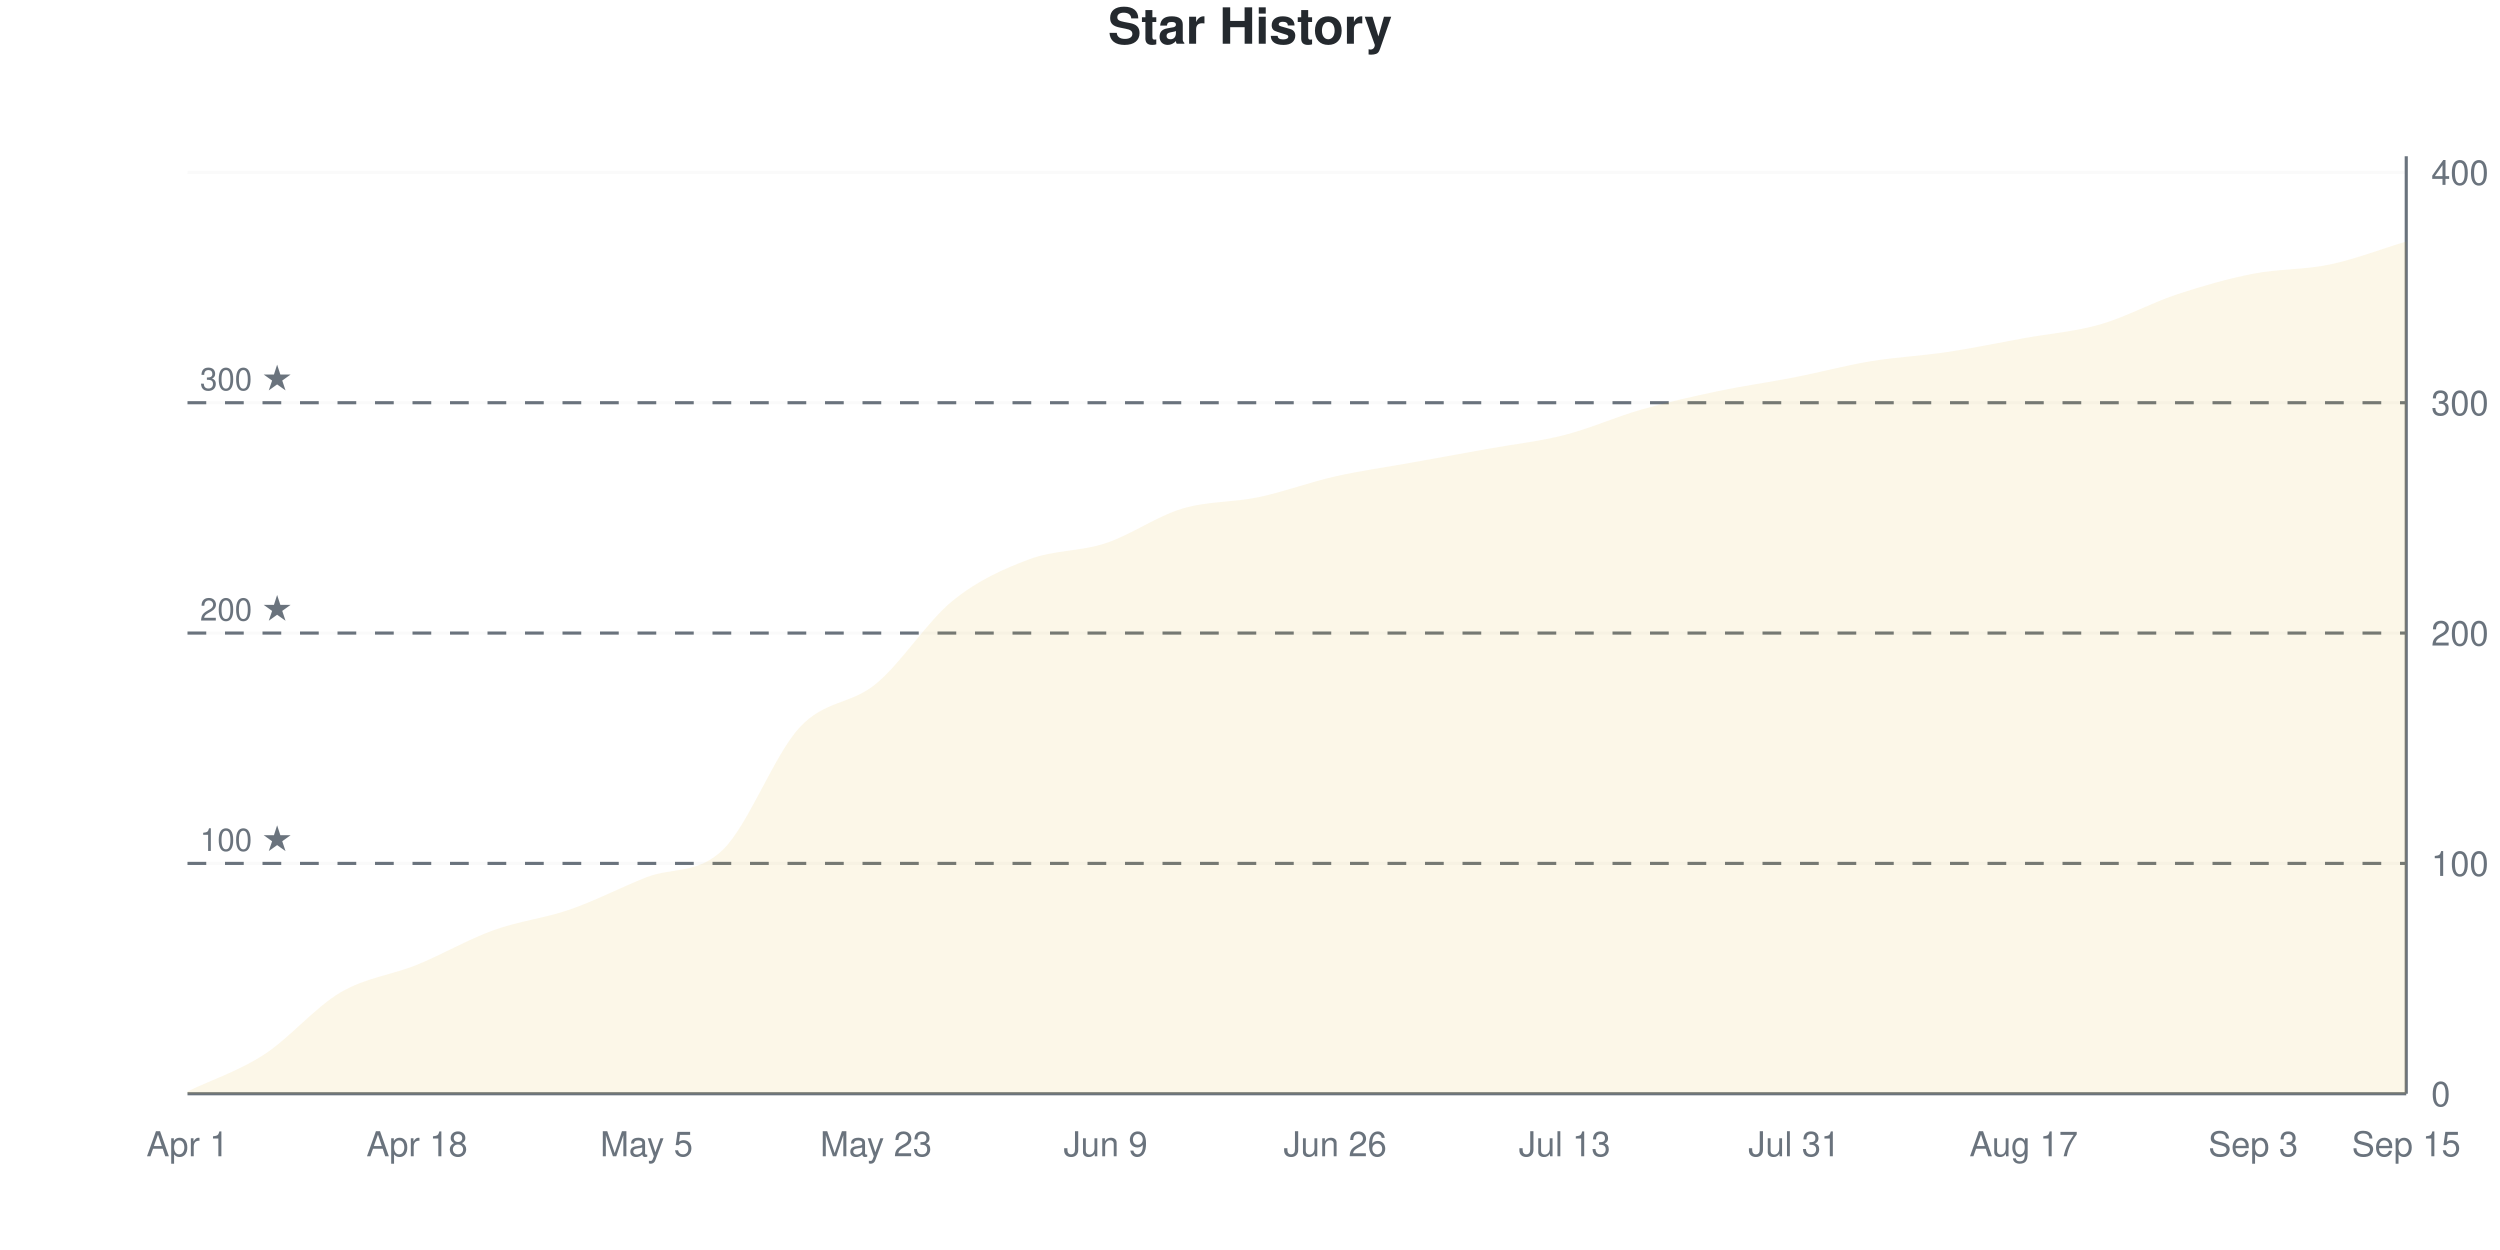
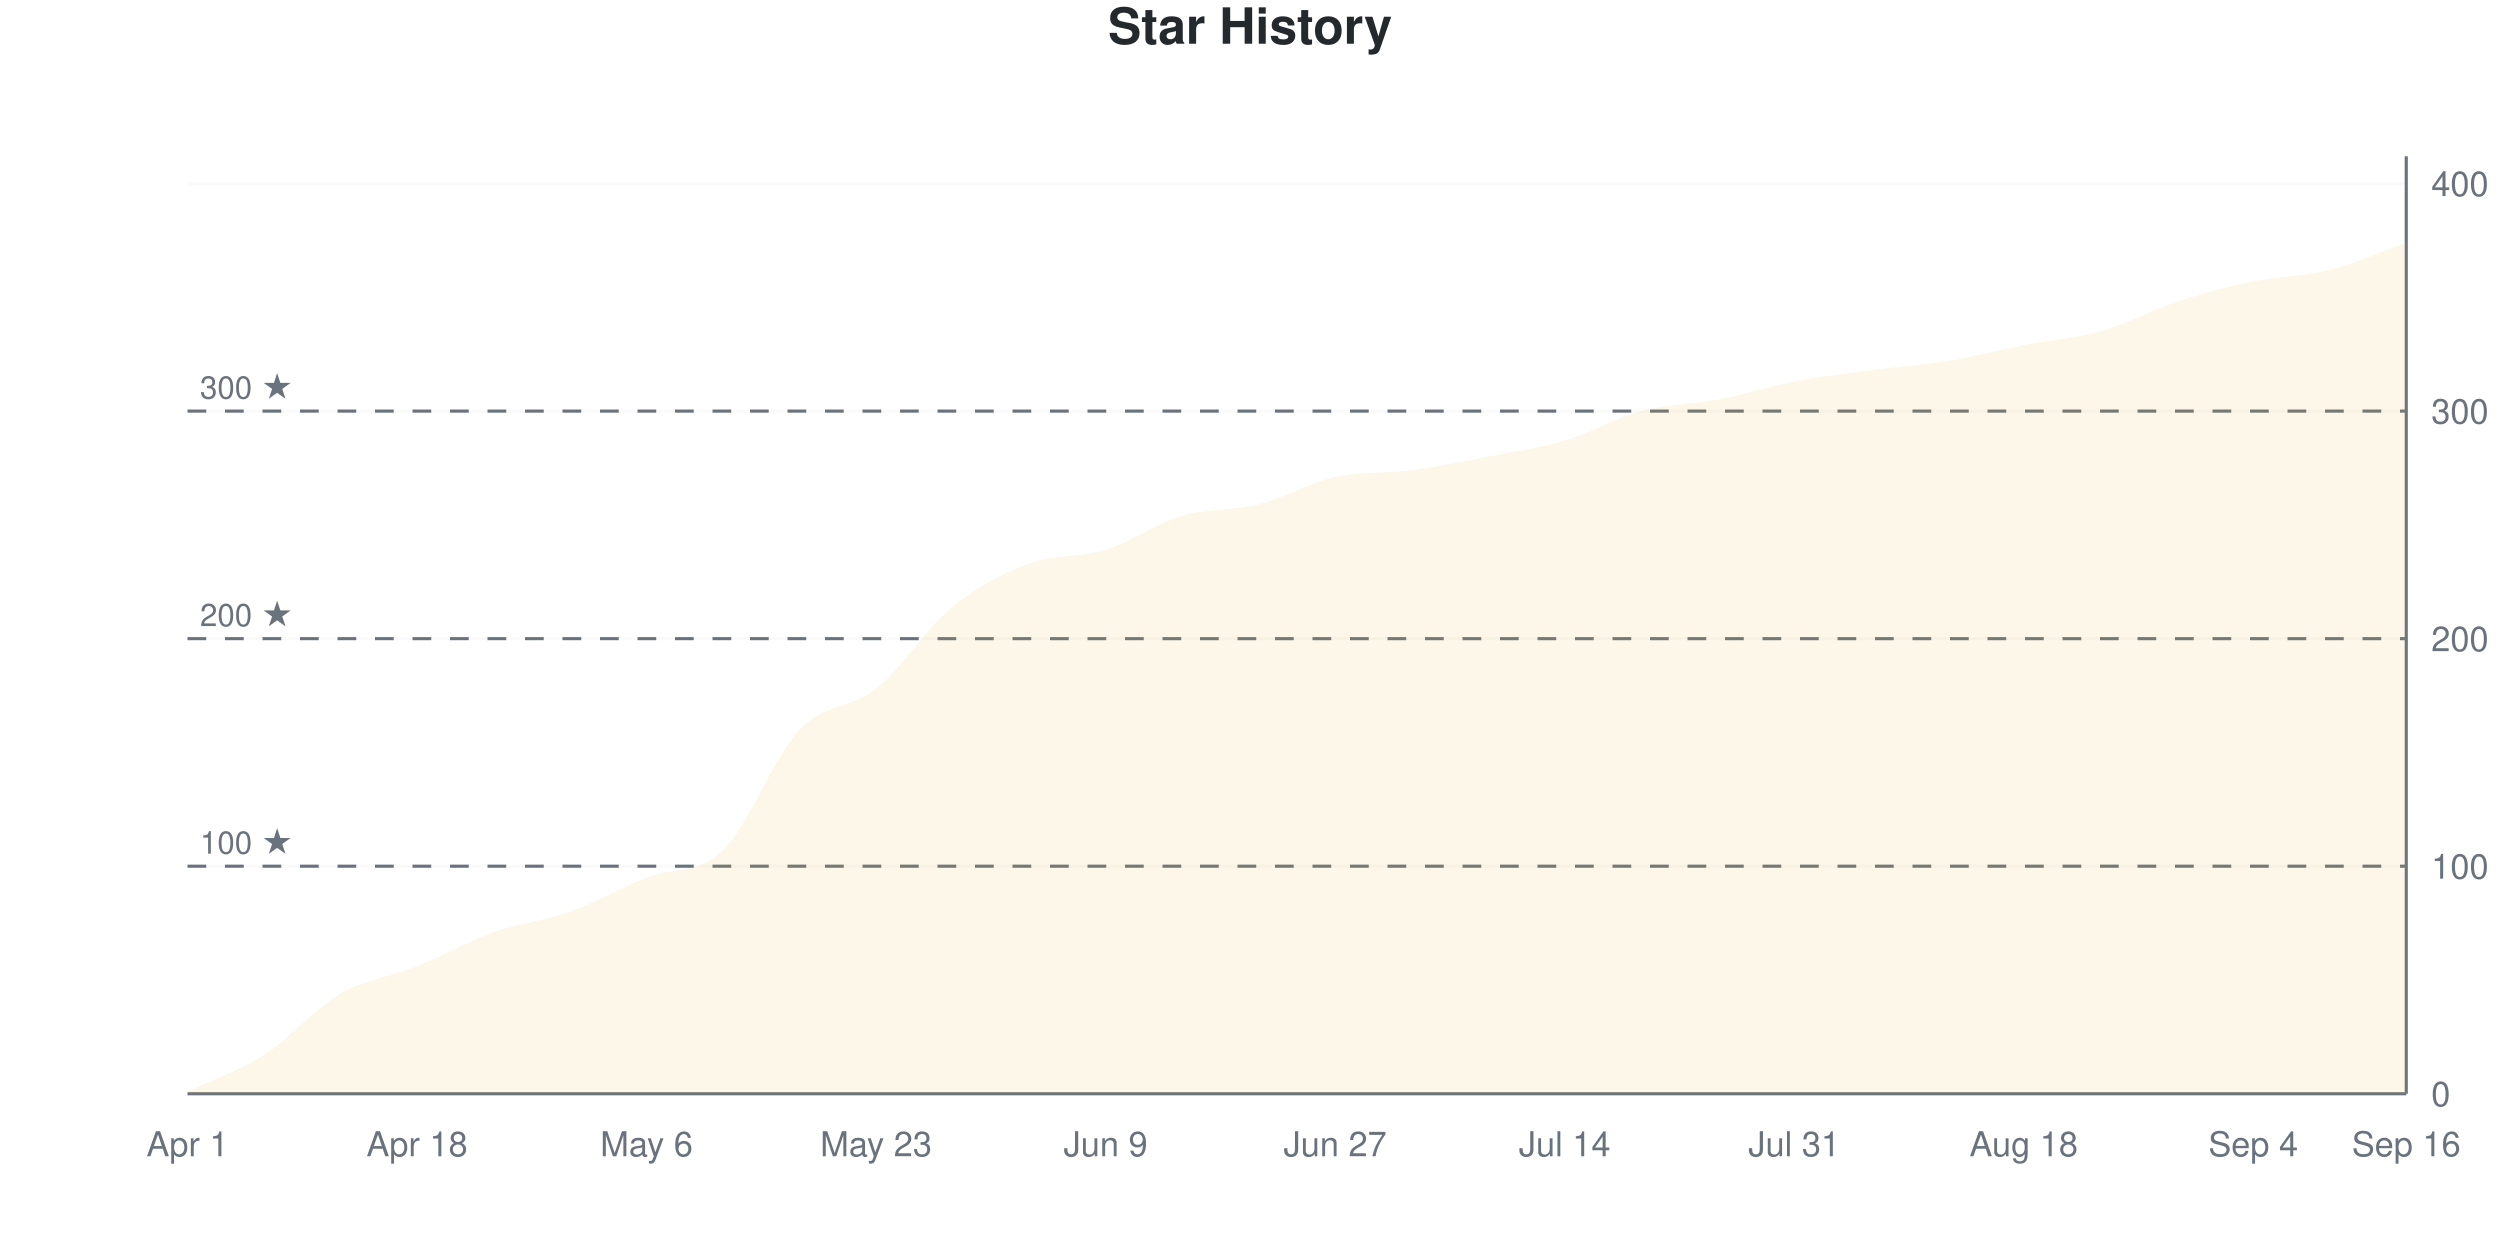
<svg xmlns="http://www.w3.org/2000/svg" viewBox="0 0 800 400" width="800" height="400">
  <style>
    @keyframes drawLine {
      to { stroke-dashoffset: 0; }
    }
    @keyframes fadeInPoint {
      from { opacity: 0; }
      to { opacity: 1; }
    }
    .data-line-0 {
      stroke-dasharray: 1174;
      stroke-dashoffset: 1174;
      animation: drawLine 2s ease-out forwards;
    }
    .data-point {
      opacity: 0;
      animation: fadeInPoint 0.5s ease-out forwards;
    }
    .chart-bg { fill: #fff; }
    .chart-text { fill: #24292e; }
    .chart-muted { fill: #6a737d; }
    .chart-grid { stroke: #eee; }
    .chart-axis { stroke: #6a737d; }
    @media (prefers-color-scheme: dark) {
      .chart-bg { fill: #0d1117; }
      .chart-text { fill: #e6edf3; }
      .chart-muted { fill: #8b949e; }
      .chart-grid { stroke: #21262d; }
      .chart-axis { stroke: #8b949e; }
    }
  </style>
  <rect width="800" height="400" class="chart-bg" />
  <text x="400" y="14" text-anchor="middle" class="chart-text" font-size="16" font-weight="bold" font-family="-apple-system, BlinkMacSystemFont, 'Segoe UI', Helvetica, Arial, sans-serif">Star History</text>
  <g class="grid">
    <line x1="60" y1="350" x2="770" y2="350" class="chart-grid" stroke-opacity="0.3" />
    <text x="778" y="354" text-anchor="start" class="chart-muted" font-size="11" font-family="-apple-system, BlinkMacSystemFont, 'Segoe UI', Helvetica, Arial, sans-serif">0</text>
-     <line x1="60" y1="276.29" x2="770" y2="276.29" class="chart-grid" stroke-opacity="0.3" />
-     <text x="778" y="280.29" text-anchor="start" class="chart-muted" font-size="11" font-family="-apple-system, BlinkMacSystemFont, 'Segoe UI', Helvetica, Arial, sans-serif">100</text>
-     <line x1="60" y1="202.58" x2="770" y2="202.58" class="chart-grid" stroke-opacity="0.3" />
-     <text x="778" y="206.58" text-anchor="start" class="chart-muted" font-size="11" font-family="-apple-system, BlinkMacSystemFont, 'Segoe UI', Helvetica, Arial, sans-serif">200</text>
-     <line x1="60" y1="128.87" x2="770" y2="128.87" class="chart-grid" stroke-opacity="0.3" />
-     <text x="778" y="132.87" text-anchor="start" class="chart-muted" font-size="11" font-family="-apple-system, BlinkMacSystemFont, 'Segoe UI', Helvetica, Arial, sans-serif">300</text>
-     <line x1="60" y1="55.16" x2="770" y2="55.16" class="chart-grid" stroke-opacity="0.3" />
-     <text x="778" y="59.16" text-anchor="start" class="chart-muted" font-size="11" font-family="-apple-system, BlinkMacSystemFont, 'Segoe UI', Helvetica, Arial, sans-serif">400</text>
+     <line x1="60" y1="277.184" x2="770" y2="277.184" class="chart-grid" stroke-opacity="0.3" />
+     <text x="778" y="281.184" text-anchor="start" class="chart-muted" font-size="11" font-family="-apple-system, BlinkMacSystemFont, 'Segoe UI', Helvetica, Arial, sans-serif">100</text>
+     <line x1="60" y1="204.369" x2="770" y2="204.369" class="chart-grid" stroke-opacity="0.3" />
+     <text x="778" y="208.369" text-anchor="start" class="chart-muted" font-size="11" font-family="-apple-system, BlinkMacSystemFont, 'Segoe UI', Helvetica, Arial, sans-serif">200</text>
+     <line x1="60" y1="131.553" x2="770" y2="131.553" class="chart-grid" stroke-opacity="0.3" />
+     <text x="778" y="135.553" text-anchor="start" class="chart-muted" font-size="11" font-family="-apple-system, BlinkMacSystemFont, 'Segoe UI', Helvetica, Arial, sans-serif">300</text>
+     <line x1="60" y1="58.738" x2="770" y2="58.738" class="chart-grid" stroke-opacity="0.3" />
+     <text x="778" y="62.738" text-anchor="start" class="chart-muted" font-size="11" font-family="-apple-system, BlinkMacSystemFont, 'Segoe UI', Helvetica, Arial, sans-serif">400</text>
  </g>
  <g class="milestones">
-     <line x1="60" y1="276.29" x2="770" y2="276.29" class="chart-axis" stroke-width="1" stroke-dasharray="6,6" />
-     <text x="64" y="272.29" class="chart-muted" font-size="10" font-family="-apple-system, BlinkMacSystemFont, 'Segoe UI', Helvetica, Arial, sans-serif">100 ★</text>
-     <line x1="60" y1="202.58" x2="770" y2="202.58" class="chart-axis" stroke-width="1" stroke-dasharray="6,6" />
-     <text x="64" y="198.58" class="chart-muted" font-size="10" font-family="-apple-system, BlinkMacSystemFont, 'Segoe UI', Helvetica, Arial, sans-serif">200 ★</text>
-     <line x1="60" y1="128.87" x2="770" y2="128.87" class="chart-axis" stroke-width="1" stroke-dasharray="6,6" />
-     <text x="64" y="124.87" class="chart-muted" font-size="10" font-family="-apple-system, BlinkMacSystemFont, 'Segoe UI', Helvetica, Arial, sans-serif">300 ★</text>
+     <line x1="60" y1="277.184" x2="770" y2="277.184" class="chart-axis" stroke-width="1" stroke-dasharray="6,6" />
+     <text x="64" y="273.184" class="chart-muted" font-size="10" font-family="-apple-system, BlinkMacSystemFont, 'Segoe UI', Helvetica, Arial, sans-serif">100 ★</text>
+     <line x1="60" y1="204.369" x2="770" y2="204.369" class="chart-axis" stroke-width="1" stroke-dasharray="6,6" />
+     <text x="64" y="200.369" class="chart-muted" font-size="10" font-family="-apple-system, BlinkMacSystemFont, 'Segoe UI', Helvetica, Arial, sans-serif">200 ★</text>
+     <line x1="60" y1="131.553" x2="770" y2="131.553" class="chart-axis" stroke-width="1" stroke-dasharray="6,6" />
+     <text x="64" y="127.553" class="chart-muted" font-size="10" font-family="-apple-system, BlinkMacSystemFont, 'Segoe UI', Helvetica, Arial, sans-serif">300 ★</text>
  </g>
  <g class="x-axis">
    <text x="60" y="370" text-anchor="middle" class="chart-muted" font-size="11" font-family="-apple-system, BlinkMacSystemFont, 'Segoe UI', Helvetica, Arial, sans-serif">Apr 1</text>
    <text x="133.448" y="370" text-anchor="middle" class="chart-muted" font-size="11" font-family="-apple-system, BlinkMacSystemFont, 'Segoe UI', Helvetica, Arial, sans-serif">Apr 18</text>
-     <text x="206.897" y="370" text-anchor="middle" class="chart-muted" font-size="11" font-family="-apple-system, BlinkMacSystemFont, 'Segoe UI', Helvetica, Arial, sans-serif">May 5</text>
+     <text x="206.897" y="370" text-anchor="middle" class="chart-muted" font-size="11" font-family="-apple-system, BlinkMacSystemFont, 'Segoe UI', Helvetica, Arial, sans-serif">May 6</text>
    <text x="280.345" y="370" text-anchor="middle" class="chart-muted" font-size="11" font-family="-apple-system, BlinkMacSystemFont, 'Segoe UI', Helvetica, Arial, sans-serif">May 23</text>
    <text x="353.793" y="370" text-anchor="middle" class="chart-muted" font-size="11" font-family="-apple-system, BlinkMacSystemFont, 'Segoe UI', Helvetica, Arial, sans-serif">Jun 9</text>
-     <text x="427.241" y="370" text-anchor="middle" class="chart-muted" font-size="11" font-family="-apple-system, BlinkMacSystemFont, 'Segoe UI', Helvetica, Arial, sans-serif">Jun 26</text>
-     <text x="500.69" y="370" text-anchor="middle" class="chart-muted" font-size="11" font-family="-apple-system, BlinkMacSystemFont, 'Segoe UI', Helvetica, Arial, sans-serif">Jul 13</text>
+     <text x="427.241" y="370" text-anchor="middle" class="chart-muted" font-size="11" font-family="-apple-system, BlinkMacSystemFont, 'Segoe UI', Helvetica, Arial, sans-serif">Jun 27</text>
+     <text x="500.69" y="370" text-anchor="middle" class="chart-muted" font-size="11" font-family="-apple-system, BlinkMacSystemFont, 'Segoe UI', Helvetica, Arial, sans-serif">Jul 14</text>
    <text x="574.138" y="370" text-anchor="middle" class="chart-muted" font-size="11" font-family="-apple-system, BlinkMacSystemFont, 'Segoe UI', Helvetica, Arial, sans-serif">Jul 31</text>
-     <text x="647.586" y="370" text-anchor="middle" class="chart-muted" font-size="11" font-family="-apple-system, BlinkMacSystemFont, 'Segoe UI', Helvetica, Arial, sans-serif">Aug 17</text>
-     <text x="721.034" y="370" text-anchor="middle" class="chart-muted" font-size="11" font-family="-apple-system, BlinkMacSystemFont, 'Segoe UI', Helvetica, Arial, sans-serif">Sep 3</text>
-     <text x="770" y="370" text-anchor="middle" class="chart-muted" font-size="11" font-family="-apple-system, BlinkMacSystemFont, 'Segoe UI', Helvetica, Arial, sans-serif">Sep 15</text>
+     <text x="647.586" y="370" text-anchor="middle" class="chart-muted" font-size="11" font-family="-apple-system, BlinkMacSystemFont, 'Segoe UI', Helvetica, Arial, sans-serif">Aug 18</text>
+     <text x="721.034" y="370" text-anchor="middle" class="chart-muted" font-size="11" font-family="-apple-system, BlinkMacSystemFont, 'Segoe UI', Helvetica, Arial, sans-serif">Sep 4</text>
+     <text x="770" y="370" text-anchor="middle" class="chart-muted" font-size="11" font-family="-apple-system, BlinkMacSystemFont, 'Segoe UI', Helvetica, Arial, sans-serif">Sep 16</text>
  </g>
  <line x1="770" y1="50" x2="770" y2="350" class="chart-axis" stroke-width="1" />
  <line x1="60" y1="350" x2="770" y2="350" class="chart-axis" stroke-width="1" />
-   <path d="M60,350 L60,349.263 C68.161,345.332 76.322,342.752 84.483,337.469 C92.644,332.187 100.805,322.359 108.966,317.568 C117.126,312.776 125.287,312.039 133.448,308.722 C141.609,305.405 149.77,300.614 157.931,297.666 C166.092,294.717 174.253,293.857 182.414,291.032 C190.575,288.206 198.736,283.907 206.897,280.713 C215.057,277.518 223.218,279.853 231.379,271.867 C239.54,263.882 247.701,241.646 255.862,232.801 C264.023,223.956 272.184,225.553 280.345,218.796 C288.506,212.039 296.667,198.894 304.828,192.26 C312.989,185.627 321.149,182.064 329.31,178.993 C337.471,175.921 345.632,176.536 353.793,173.833 C361.954,171.13 370.115,165.233 378.276,162.776 C386.437,160.319 394.598,160.811 402.759,159.091 C410.92,157.371 419.08,154.3 427.241,152.457 C435.402,150.614 443.563,149.509 451.724,148.034 C459.885,146.56 468.046,145.086 476.207,143.612 C484.368,142.138 492.529,141.278 500.69,139.189 C508.851,137.101 517.011,133.415 525.172,131.081 C533.333,128.747 541.494,126.904 549.655,125.184 C557.816,123.464 565.977,122.359 574.138,120.762 C582.299,119.165 590.46,116.953 598.621,115.602 C606.782,114.251 614.943,113.882 623.103,112.654 C631.264,111.425 639.425,109.705 647.586,108.231 C655.747,106.757 663.908,106.143 672.069,103.808 C680.23,101.474 688.391,96.929 696.552,94.226 C704.713,91.523 712.874,89.189 721.034,87.592 C729.195,85.995 737.356,86.364 745.517,84.644 C753.678,82.924 761.839,79.73 770,77.273 L770,350 L60,350 Z" fill="#dfb317" fill-opacity="0.1" />
-   <path d="M60,350 L60,349.263 C68.161,345.332 76.322,342.752 84.483,337.469 C92.644,332.187 100.805,322.359 108.966,317.568 C117.126,312.776 125.287,312.039 133.448,308.722 C141.609,305.405 149.77,300.614 157.931,297.666 C166.092,294.717 174.253,293.857 182.414,291.032 C190.575,288.206 198.736,283.907 206.897,280.713 C215.057,277.518 223.218,279.853 231.379,271.867 C239.54,263.882 247.701,241.646 255.862,232.801 C264.023,223.956 272.184,225.553 280.345,218.796 C288.506,212.039 296.667,198.894 304.828,192.26 C312.989,185.627 321.149,182.064 329.31,178.993 C337.471,175.921 345.632,176.536 353.793,173.833 C361.954,171.13 370.115,165.233 378.276,162.776 C386.437,160.319 394.598,160.811 402.759,159.091 C410.92,157.371 419.08,154.3 427.241,152.457 C435.402,150.614 443.563,149.509 451.724,148.034 C459.885,146.56 468.046,145.086 476.207,143.612 C484.368,142.138 492.529,141.278 500.69,139.189 C508.851,137.101 517.011,133.415 525.172,131.081 C533.333,128.747 541.494,126.904 549.655,125.184 C557.816,123.464 565.977,122.359 574.138,120.762 C582.299,119.165 590.46,116.953 598.621,115.602 C606.782,114.251 614.943,113.882 623.103,112.654 C631.264,111.425 639.425,109.705 647.586,108.231 C655.747,106.757 663.908,106.143 672.069,103.808 C680.23,101.474 688.391,96.929 696.552,94.226 C704.713,91.523 712.874,89.189 721.034,87.592 C729.195,85.995 737.356,86.364 745.517,84.644 C753.678,82.924 761.839,79.73 770,77.273" fill="none" stroke="#dfb317" stroke-width="2.5" class="data-line-0" />
+   <path d="M60,350 L60,349.272 C68.161,345.388 76.322,342.84 84.483,337.621 C92.644,332.403 100.805,322.694 108.966,317.961 C117.126,313.228 125.287,312.5 133.448,309.223 C141.609,305.947 149.77,301.214 157.931,298.301 C166.092,295.388 174.253,294.66 182.414,291.748 C190.575,288.835 198.736,284.102 206.897,280.825 C215.057,277.549 223.218,279.976 231.379,272.087 C239.54,264.199 247.701,242.112 255.862,233.495 C264.023,224.879 272.184,226.942 280.345,220.388 C288.506,213.835 296.667,200.85 304.828,194.175 C312.989,187.5 321.149,183.374 329.31,180.34 C337.471,177.306 345.632,178.519 353.793,175.971 C361.954,173.422 370.115,167.476 378.276,165.049 C386.437,162.621 394.598,163.471 402.759,161.408 C410.92,159.345 419.08,154.49 427.241,152.67 C435.402,150.85 443.563,151.578 451.724,150.485 C459.885,149.393 468.046,147.694 476.207,146.117 C484.368,144.539 492.529,143.447 500.69,141.019 C508.851,138.592 517.011,133.738 525.172,131.553 C533.333,129.369 541.494,129.49 549.655,127.913 C557.816,126.335 565.977,123.665 574.138,122.087 C582.299,120.51 590.46,119.539 598.621,118.447 C606.782,117.354 614.943,116.869 623.103,115.534 C631.264,114.199 639.425,112.015 647.586,110.437 C655.747,108.859 663.908,108.374 672.069,106.068 C680.23,103.762 688.391,99.272 696.552,96.602 C704.713,93.932 712.874,91.748 721.034,90.049 C729.195,88.35 737.356,88.471 745.517,86.408 C753.678,84.345 761.839,80.583 770,77.67 L770,350 L60,350 Z" fill="#dfb317" fill-opacity="0.1" />
+   <path d="M60,350 L60,349.272 C68.161,345.388 76.322,342.84 84.483,337.621 C92.644,332.403 100.805,322.694 108.966,317.961 C117.126,313.228 125.287,312.5 133.448,309.223 C141.609,305.947 149.77,301.214 157.931,298.301 C166.092,295.388 174.253,294.66 182.414,291.748 C190.575,288.835 198.736,284.102 206.897,280.825 C215.057,277.549 223.218,279.976 231.379,272.087 C239.54,264.199 247.701,242.112 255.862,233.495 C264.023,224.879 272.184,226.942 280.345,220.388 C288.506,213.835 296.667,200.85 304.828,194.175 C312.989,187.5 321.149,183.374 329.31,180.34 C337.471,177.306 345.632,178.519 353.793,175.971 C361.954,173.422 370.115,167.476 378.276,165.049 C386.437,162.621 394.598,163.471 402.759,161.408 C410.92,159.345 419.08,154.49 427.241,152.67 C435.402,150.85 443.563,151.578 451.724,150.485 C459.885,149.393 468.046,147.694 476.207,146.117 C484.368,144.539 492.529,143.447 500.69,141.019 C508.851,138.592 517.011,133.738 525.172,131.553 C533.333,129.369 541.494,129.49 549.655,127.913 C557.816,126.335 565.977,123.665 574.138,122.087 C582.299,120.51 590.46,119.539 598.621,118.447 C606.782,117.354 614.943,116.869 623.103,115.534 C631.264,114.199 639.425,112.015 647.586,110.437 C655.747,108.859 663.908,108.374 672.069,106.068 C680.23,103.762 688.391,99.272 696.552,96.602 C704.713,93.932 712.874,91.748 721.034,90.049 C729.195,88.35 737.356,88.471 745.517,86.408 C753.678,84.345 761.839,80.583 770,77.67" fill="none" stroke="#dfb317" stroke-width="2.5" class="data-line-0" />
  <g class="points">
-     <circle cx="60" cy="349.263" r="4" fill="#dfb317" class="data-point" style="animation-delay: 1.50s" />
-     <circle cx="84.483" cy="337.469" r="4" fill="#dfb317" class="data-point" style="animation-delay: 1.55s" />
-     <circle cx="108.966" cy="317.568" r="4" fill="#dfb317" class="data-point" style="animation-delay: 1.60s" />
-     <circle cx="133.448" cy="308.722" r="4" fill="#dfb317" class="data-point" style="animation-delay: 1.65s" />
-     <circle cx="157.931" cy="297.666" r="4" fill="#dfb317" class="data-point" style="animation-delay: 1.70s" />
-     <circle cx="182.414" cy="291.032" r="4" fill="#dfb317" class="data-point" style="animation-delay: 1.75s" />
-     <circle cx="206.897" cy="280.713" r="4" fill="#dfb317" class="data-point" style="animation-delay: 1.80s" />
-     <circle cx="231.379" cy="271.867" r="4" fill="#dfb317" class="data-point" style="animation-delay: 1.85s" />
-     <circle cx="255.862" cy="232.801" r="4" fill="#dfb317" class="data-point" style="animation-delay: 1.90s" />
-     <circle cx="280.345" cy="218.796" r="4" fill="#dfb317" class="data-point" style="animation-delay: 1.95s" />
-     <circle cx="304.828" cy="192.26" r="4" fill="#dfb317" class="data-point" style="animation-delay: 2.00s" />
-     <circle cx="329.31" cy="178.993" r="4" fill="#dfb317" class="data-point" style="animation-delay: 2.05s" />
-     <circle cx="353.793" cy="173.833" r="4" fill="#dfb317" class="data-point" style="animation-delay: 2.10s" />
-     <circle cx="378.276" cy="162.776" r="4" fill="#dfb317" class="data-point" style="animation-delay: 2.15s" />
-     <circle cx="402.759" cy="159.091" r="4" fill="#dfb317" class="data-point" style="animation-delay: 2.20s" />
-     <circle cx="427.241" cy="152.457" r="4" fill="#dfb317" class="data-point" style="animation-delay: 2.25s" />
-     <circle cx="451.724" cy="148.034" r="4" fill="#dfb317" class="data-point" style="animation-delay: 2.30s" />
-     <circle cx="476.207" cy="143.612" r="4" fill="#dfb317" class="data-point" style="animation-delay: 2.35s" />
-     <circle cx="500.69" cy="139.189" r="4" fill="#dfb317" class="data-point" style="animation-delay: 2.40s" />
-     <circle cx="525.172" cy="131.081" r="4" fill="#dfb317" class="data-point" style="animation-delay: 2.45s" />
-     <circle cx="549.655" cy="125.184" r="4" fill="#dfb317" class="data-point" style="animation-delay: 2.50s" />
-     <circle cx="574.138" cy="120.762" r="4" fill="#dfb317" class="data-point" style="animation-delay: 2.55s" />
-     <circle cx="598.621" cy="115.602" r="4" fill="#dfb317" class="data-point" style="animation-delay: 2.60s" />
-     <circle cx="623.103" cy="112.654" r="4" fill="#dfb317" class="data-point" style="animation-delay: 2.65s" />
-     <circle cx="647.586" cy="108.231" r="4" fill="#dfb317" class="data-point" style="animation-delay: 2.70s" />
-     <circle cx="672.069" cy="103.808" r="4" fill="#dfb317" class="data-point" style="animation-delay: 2.75s" />
-     <circle cx="696.552" cy="94.226" r="4" fill="#dfb317" class="data-point" style="animation-delay: 2.80s" />
-     <circle cx="721.034" cy="87.592" r="4" fill="#dfb317" class="data-point" style="animation-delay: 2.85s" />
-     <circle cx="745.517" cy="84.644" r="4" fill="#dfb317" class="data-point" style="animation-delay: 2.90s" />
-     <circle cx="770" cy="77.273" r="4" fill="#dfb317" class="data-point" style="animation-delay: 2.95s" />
+     <circle cx="60" cy="349.272" r="4" fill="#dfb317" class="data-point" style="animation-delay: 1.50s" />
+     <circle cx="84.483" cy="337.621" r="4" fill="#dfb317" class="data-point" style="animation-delay: 1.55s" />
+     <circle cx="108.966" cy="317.961" r="4" fill="#dfb317" class="data-point" style="animation-delay: 1.60s" />
+     <circle cx="133.448" cy="309.223" r="4" fill="#dfb317" class="data-point" style="animation-delay: 1.65s" />
+     <circle cx="157.931" cy="298.301" r="4" fill="#dfb317" class="data-point" style="animation-delay: 1.70s" />
+     <circle cx="182.414" cy="291.748" r="4" fill="#dfb317" class="data-point" style="animation-delay: 1.75s" />
+     <circle cx="206.897" cy="280.825" r="4" fill="#dfb317" class="data-point" style="animation-delay: 1.80s" />
+     <circle cx="231.379" cy="272.087" r="4" fill="#dfb317" class="data-point" style="animation-delay: 1.85s" />
+     <circle cx="255.862" cy="233.495" r="4" fill="#dfb317" class="data-point" style="animation-delay: 1.90s" />
+     <circle cx="280.345" cy="220.388" r="4" fill="#dfb317" class="data-point" style="animation-delay: 1.95s" />
+     <circle cx="304.828" cy="194.175" r="4" fill="#dfb317" class="data-point" style="animation-delay: 2.00s" />
+     <circle cx="329.31" cy="180.34" r="4" fill="#dfb317" class="data-point" style="animation-delay: 2.05s" />
+     <circle cx="353.793" cy="175.971" r="4" fill="#dfb317" class="data-point" style="animation-delay: 2.10s" />
+     <circle cx="378.276" cy="165.049" r="4" fill="#dfb317" class="data-point" style="animation-delay: 2.15s" />
+     <circle cx="402.759" cy="161.408" r="4" fill="#dfb317" class="data-point" style="animation-delay: 2.20s" />
+     <circle cx="427.241" cy="152.67" r="4" fill="#dfb317" class="data-point" style="animation-delay: 2.25s" />
+     <circle cx="451.724" cy="150.485" r="4" fill="#dfb317" class="data-point" style="animation-delay: 2.30s" />
+     <circle cx="476.207" cy="146.117" r="4" fill="#dfb317" class="data-point" style="animation-delay: 2.35s" />
+     <circle cx="500.69" cy="141.019" r="4" fill="#dfb317" class="data-point" style="animation-delay: 2.40s" />
+     <circle cx="525.172" cy="131.553" r="4" fill="#dfb317" class="data-point" style="animation-delay: 2.45s" />
+     <circle cx="549.655" cy="127.913" r="4" fill="#dfb317" class="data-point" style="animation-delay: 2.50s" />
+     <circle cx="574.138" cy="122.087" r="4" fill="#dfb317" class="data-point" style="animation-delay: 2.55s" />
+     <circle cx="598.621" cy="118.447" r="4" fill="#dfb317" class="data-point" style="animation-delay: 2.60s" />
+     <circle cx="623.103" cy="115.534" r="4" fill="#dfb317" class="data-point" style="animation-delay: 2.65s" />
+     <circle cx="647.586" cy="110.437" r="4" fill="#dfb317" class="data-point" style="animation-delay: 2.70s" />
+     <circle cx="672.069" cy="106.068" r="4" fill="#dfb317" class="data-point" style="animation-delay: 2.75s" />
+     <circle cx="696.552" cy="96.602" r="4" fill="#dfb317" class="data-point" style="animation-delay: 2.80s" />
+     <circle cx="721.034" cy="90.049" r="4" fill="#dfb317" class="data-point" style="animation-delay: 2.85s" />
+     <circle cx="745.517" cy="86.408" r="4" fill="#dfb317" class="data-point" style="animation-delay: 2.90s" />
+     <circle cx="770" cy="77.67" r="4" fill="#dfb317" class="data-point" style="animation-delay: 2.95s" />
  </g>
</svg>
